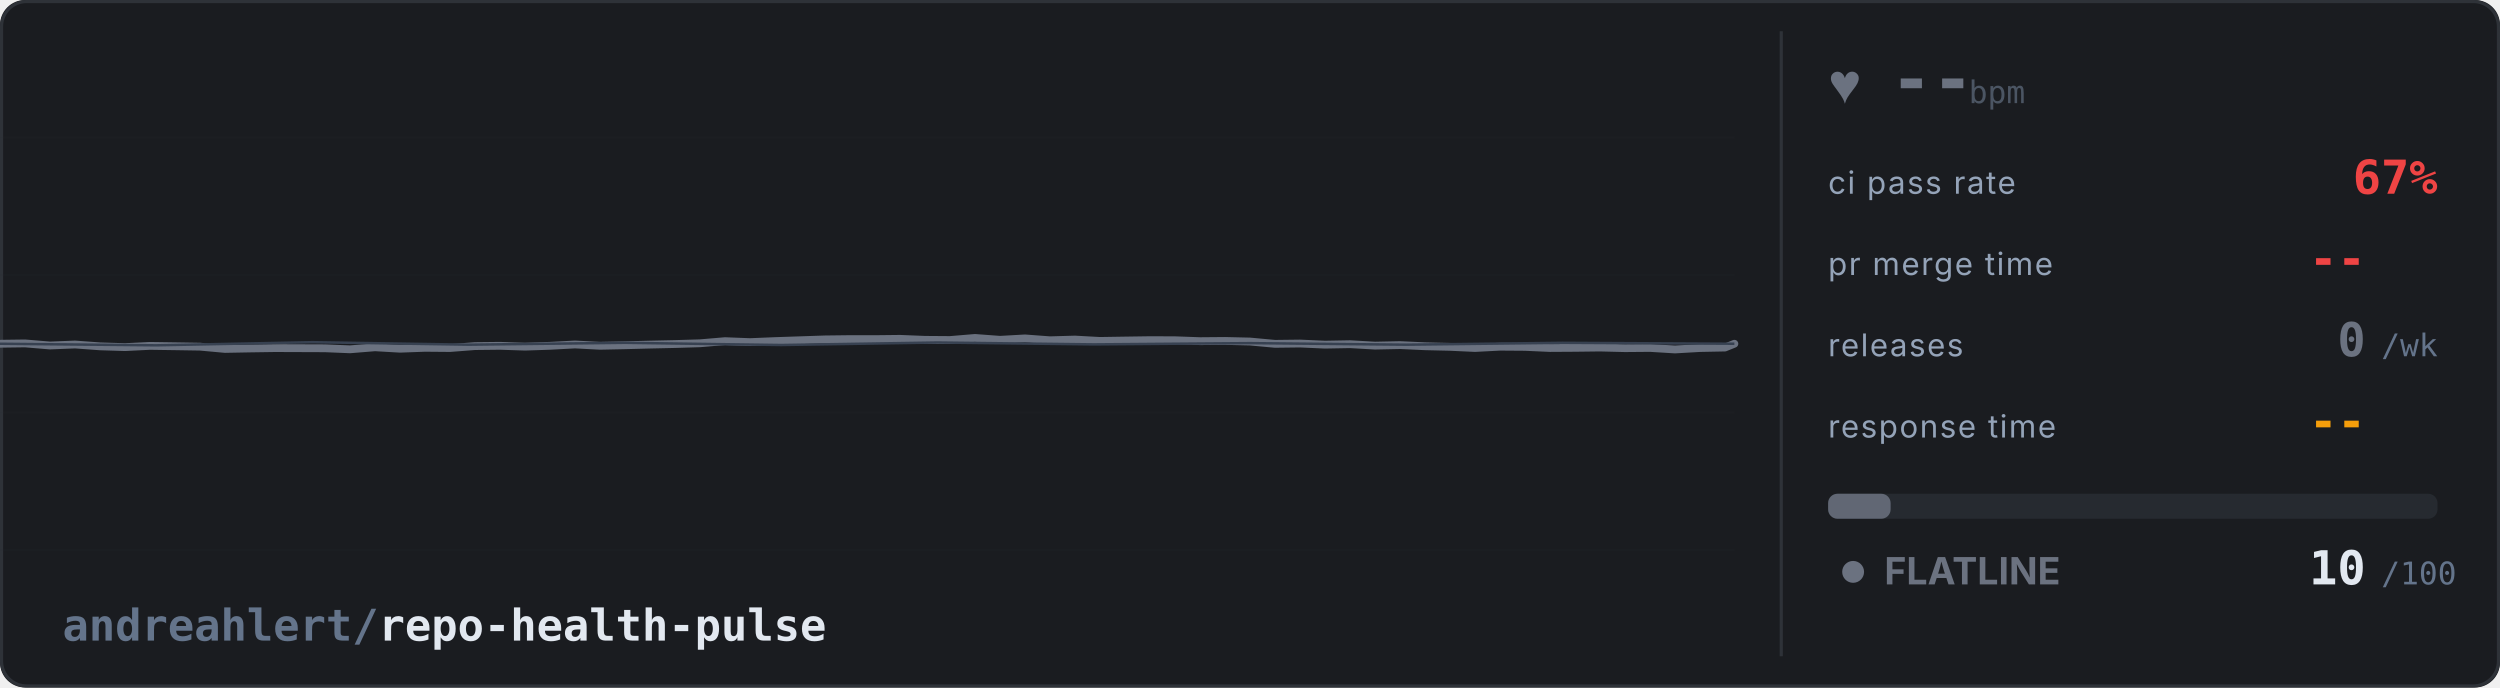
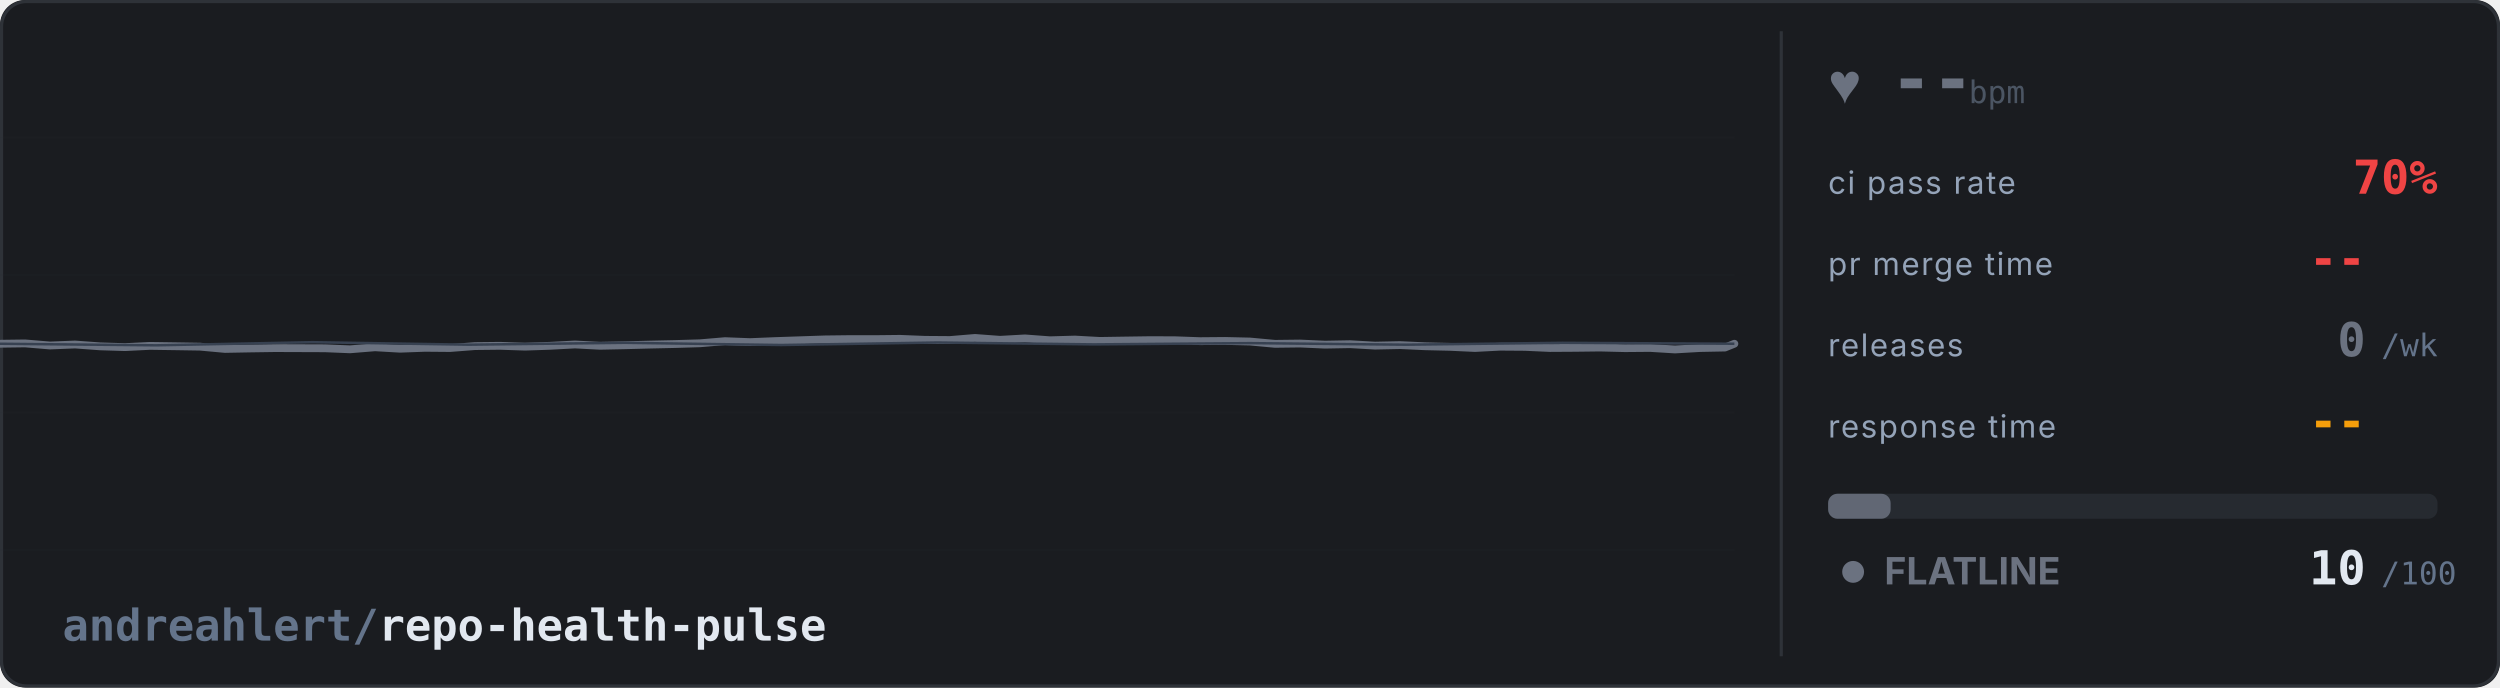
<svg xmlns="http://www.w3.org/2000/svg" width="800" height="220" viewBox="0 0 800 220">
  <defs>
    <style>
      @keyframes flat-sweep {
        0% { stroke-dashoffset: 2400; }
        100% { stroke-dashoffset: 0; }
      }
      @keyframes blink {
        0%, 100% { opacity: 1; }
        50% { opacity: 0.3; }
      }
      @keyframes pulse-glow {
        0%, 100% { opacity: 0.5; }
        50% { opacity: 1; }
      }
      @keyframes fade-slow {
        0%, 100% { opacity: 0.4; }
        50% { opacity: 0.7; }
      }
      .noise {
        fill: none;
        stroke: #374151;
        stroke-width: 0.8;
        stroke-dasharray: 1200;
        animation: flat-sweep 8s linear infinite;
      }
      .bg { fill: #1a1c20; }
      .ecg-line {
        fill: none;
        stroke: #6b7280;
        stroke-width: 2.5;
        stroke-linecap: round;
        stroke-linejoin: round;
        /* no filter - avoids render glitch */
        stroke-dasharray: 2400;
        animation: flat-sweep 6s linear infinite;
      }
      .grid-line { stroke: #262a30; stroke-width: 0.5; }
      .label { fill: #94a3b8; font-family: system-ui, -apple-system, 'Segoe UI', sans-serif; font-size: 10px; text-transform: uppercase; letter-spacing: 0.5px; }
      .val { fill: #e2e8f0; font-family: ui-monospace, 'SF Mono', Consolas, monospace; font-size: 15px; font-weight: bold; }
      .val-unit { fill: #64748b; font-family: ui-monospace, 'SF Mono', Consolas, monospace; font-size: 10px; }
      .val-ci { fill: #ef4444; font-family: ui-monospace, 'SF Mono', Consolas, monospace; font-size: 15px; font-weight: bold;  }
      .val-pr { fill: #ef4444; font-family: ui-monospace, 'SF Mono', Consolas, monospace; font-size: 15px; font-weight: bold; }
      .val-rel { fill: #6b7280; font-family: ui-monospace, 'SF Mono', Consolas, monospace; font-size: 15px; font-weight: bold; }
      .val-resp { fill: #f59e0b; font-family: ui-monospace, 'SF Mono', Consolas, monospace; font-size: 15px; font-weight: bold; }
      .repo-name { fill: #e2e8f0; font-family: ui-monospace, 'SF Mono', Consolas, monospace; font-size: 14px; font-weight: bold; }
      .status-text { fill: #6b7280; font-family: system-ui, -apple-system, 'Segoe UI', sans-serif; font-size: 12px; font-weight: bold; animation: fade-slow 3s ease-in-out infinite; }
      .status-dot { fill: #6b7280; animation: fade-slow 3s ease-in-out infinite; }
      .divider { stroke: #2e3238; stroke-width: 1; }
      .bar-bg { fill: #262a30; rx: 3; }
      .bar-fill { fill: #6b7280; rx: 3; opacity: 0.85; }
      .border { fill: none; stroke: #2e3238; stroke-width: 1; rx: 8; }
      .heart { fill: #6b7280; animation: pulse-glow 1s ease-in-out infinite; font-size: 18px; }
      .bpm { fill: #6b7280; font-family: ui-monospace, 'SF Mono', Consolas, monospace; font-size: 22px; font-weight: bold; }
      .bpm-unit { fill: #4b5563; font-family: ui-monospace, 'SF Mono', Consolas, monospace; font-size: 10px; }

      /* Adapt to GitHub light/dark mode */
      @media (prefers-color-scheme: light) {
        .bg { fill: #ffffff; }
        .grid-line { stroke: #e2e8f0; }
        .label { fill: #64748b; }
        .val { fill: #1e293b; }
        .val-unit { fill: #94a3b8; }
        .repo-name { fill: #1e293b; }
        .divider { stroke: #e2e8f0; }
        .bar-bg { fill: #f1f5f9; }
        .border { stroke: #e2e8f0; }
        .bpm-unit { fill: #6b728099; }
      }
    </style>
  </defs>
  <rect class="bg" width="800" height="220" rx="8" />
  <rect class="border" x="0.5" y="0.5" width="799" height="219" />
  <g opacity="0.15">
    <line class="grid-line" x1="0" y1="44" x2="555" y2="44" />
    <line class="grid-line" x1="0" y1="88" x2="555" y2="88" />
    <line class="grid-line" x1="0" y1="132" x2="555" y2="132" />
    <line class="grid-line" x1="0" y1="176" x2="555" y2="176" />
  </g>
  <path class="ecg-line" d="M 0,110 L 8,109.89 L 16,110.56 L 24,110.24 L 32,110.83 L 40,111.08 L 48,110.68 L 56,110.8 L 64,110.93 L 72,111.66 L 80,111.51 L 88,111.39 L 96,111.42 L 104,111.45 L 112,111.78 L 120,111.13 L 128,111.59 L 136,111.3 L 144,111.37 L 152,110.75 L 160,110.66 L 168,110.93 L 176,110.66 L 184,110.23 L 192,110.65 L 200,110.48 L 208,110.27 L 216,110.09 L 224,109.85 L 232,109.17 L 240,109.48 L 248,109.15 L 256,108.88 L 264,108.61 L 272,108.51 L 280,108.52 L 288,108.43 L 296,108.75 L 304,108.81 L 312,108.14 L 320,108.74 L 328,108.29 L 336,108.89 L 344,108.66 L 352,109.1 L 360,108.97 L 368,108.85 L 376,108.88 L 384,109.17 L 392,109.1 L 400,109.29 L 408,110.03 L 416,109.93 L 424,110.29 L 432,110.14 L 440,110.6 L 448,110.43 L 456,110.8 L 464,110.99 L 472,111.36 L 480,110.94 L 488,111 L 496,111.36 L 504,111.31 L 512,111.21 L 520,111.41 L 528,111.34 L 536,111.83 L 544,111.37 L 552,111.21 L 555,110" />
  <path class="noise" d="     M 0,110 L 50,110.5 L 100,109.5 L 150,110.3 L 200,109.7     L 250,110.4 L 300,109.6 L 350,110.2 L 400,109.8     L 450,110.3 L 500,109.7 L 555,110   " />
  <line class="divider" x1="570" y1="10" x2="570" y2="210" />
  <text class="heart" x="585" y="33">♥</text>
  <text class="bpm" x="605" y="33">--</text>
  <text class="bpm-unit" x="630" y="33">bpm</text>
  <text class="label" x="585" y="62">ci pass rate</text>
-   <text class="val-ci" x="780" y="62" text-anchor="end">67%</text>
+   <text class="val-ci" x="780" y="62" text-anchor="end">70%</text>
  <text class="label" x="585" y="88">pr merge time</text>
  <text class="val-pr" x="757" y="88" text-anchor="end">--</text>
  <text class="val-unit" x="762" y="88" />
  <text class="label" x="585" y="114">releases</text>
  <text class="val-rel" x="757" y="114" text-anchor="end">0</text>
  <text class="val-unit" x="762" y="114">/wk</text>
  <text class="label" x="585" y="140">response time</text>
  <text class="val-resp" x="757" y="140" text-anchor="end">--</text>
  <text class="val-unit" x="762" y="140" />
  <rect class="bar-bg" x="585" y="158" width="195" height="8" />
  <rect class="bar-fill" x="585" y="158" width="20" height="8" />
  <circle class="status-dot" cx="593" cy="183" r="3.5" />
  <text class="status-text" x="603" y="187">FLATLINE</text>
  <text class="val" x="757" y="187" text-anchor="end">10</text>
  <text class="val-unit" x="762" y="187">/100</text>
  <text class="repo-name" x="20" y="205">
    <tspan fill="#64748b">andreahlert/</tspan>repo-health-pulse
  </text>
</svg>
